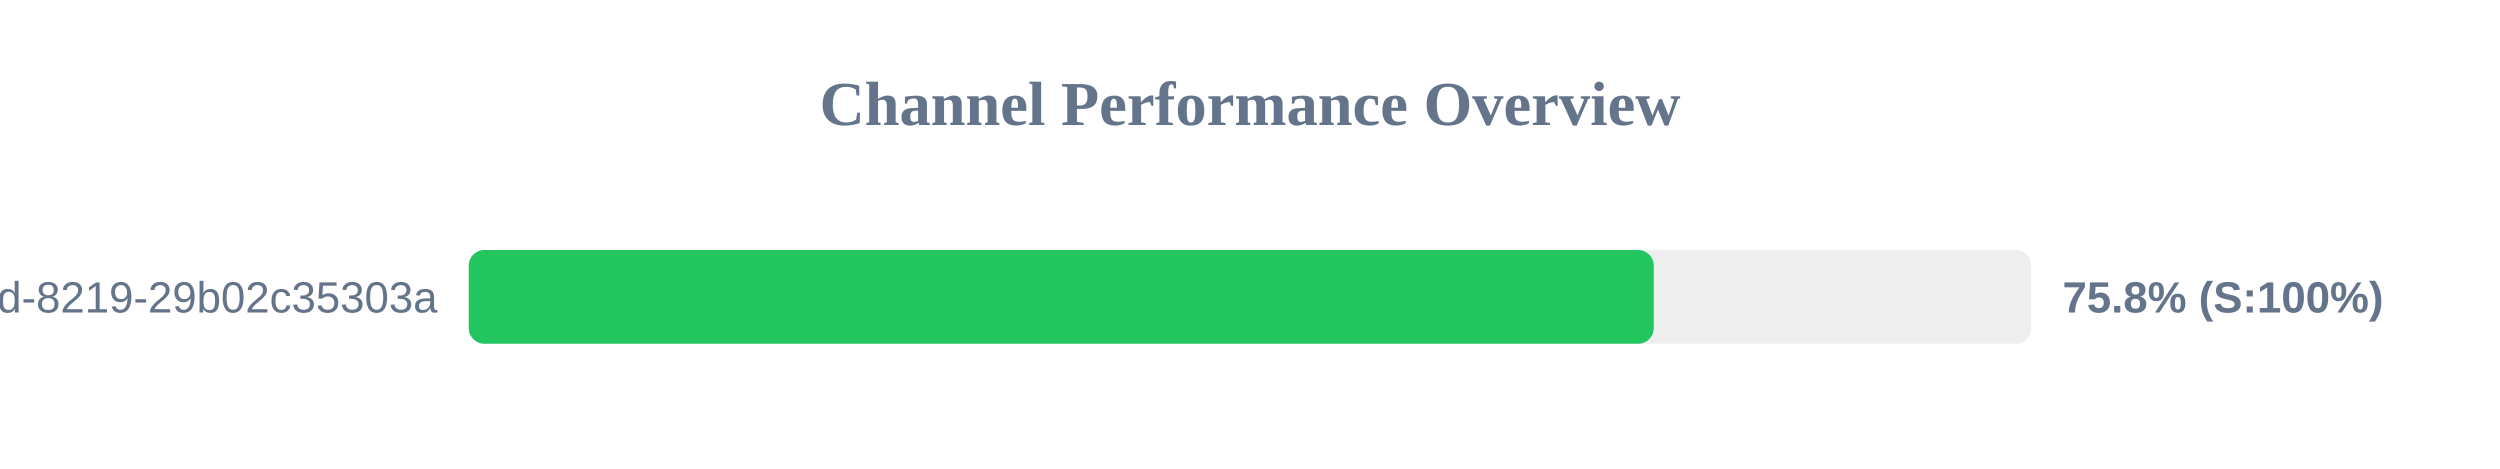
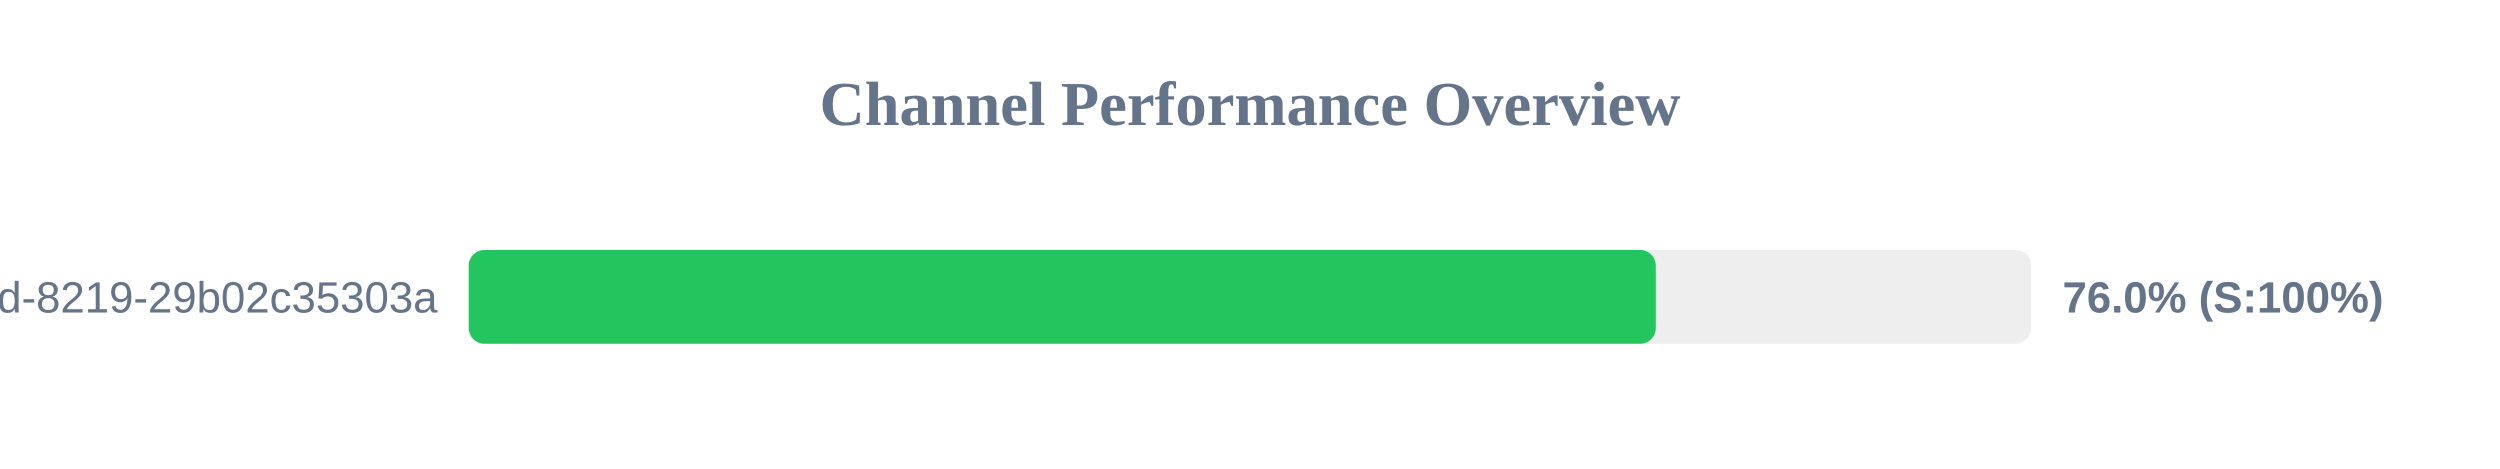
<svg xmlns="http://www.w3.org/2000/svg" width="800" height="150" version="1.1">
  <style>
        .row { font: 14px Arial; fill: #64748b; }
        .score { font: bold 14px Arial; fill: #64748b; }
    </style>
  <text x="400" y="40" text-anchor="middle" font-size="20px" font-weight="bold" fill="#64748b">Channel Performance Overview</text>
  <rect x="150" y="80" width="500" height="30" fill="#eee" rx="5" />
-   <rect x="150" y="80" width="379.2" height="30" fill="#22c55e" rx="5" />
+   <rect x="150" y="80" width="379.85" height="30" fill="#22c55e" rx="5" />
  <text x="140" y="100" text-anchor="end" class="row">?uuid=5eaa121d-4362-444d-8219-29b02c35303a</text>
-   <text x="660" y="100" text-anchor="start" class="score">75.8% (S:100%)</text>
+   <text x="660" y="100" text-anchor="start" class="score">76.0% (S:100%)</text>
</svg>
